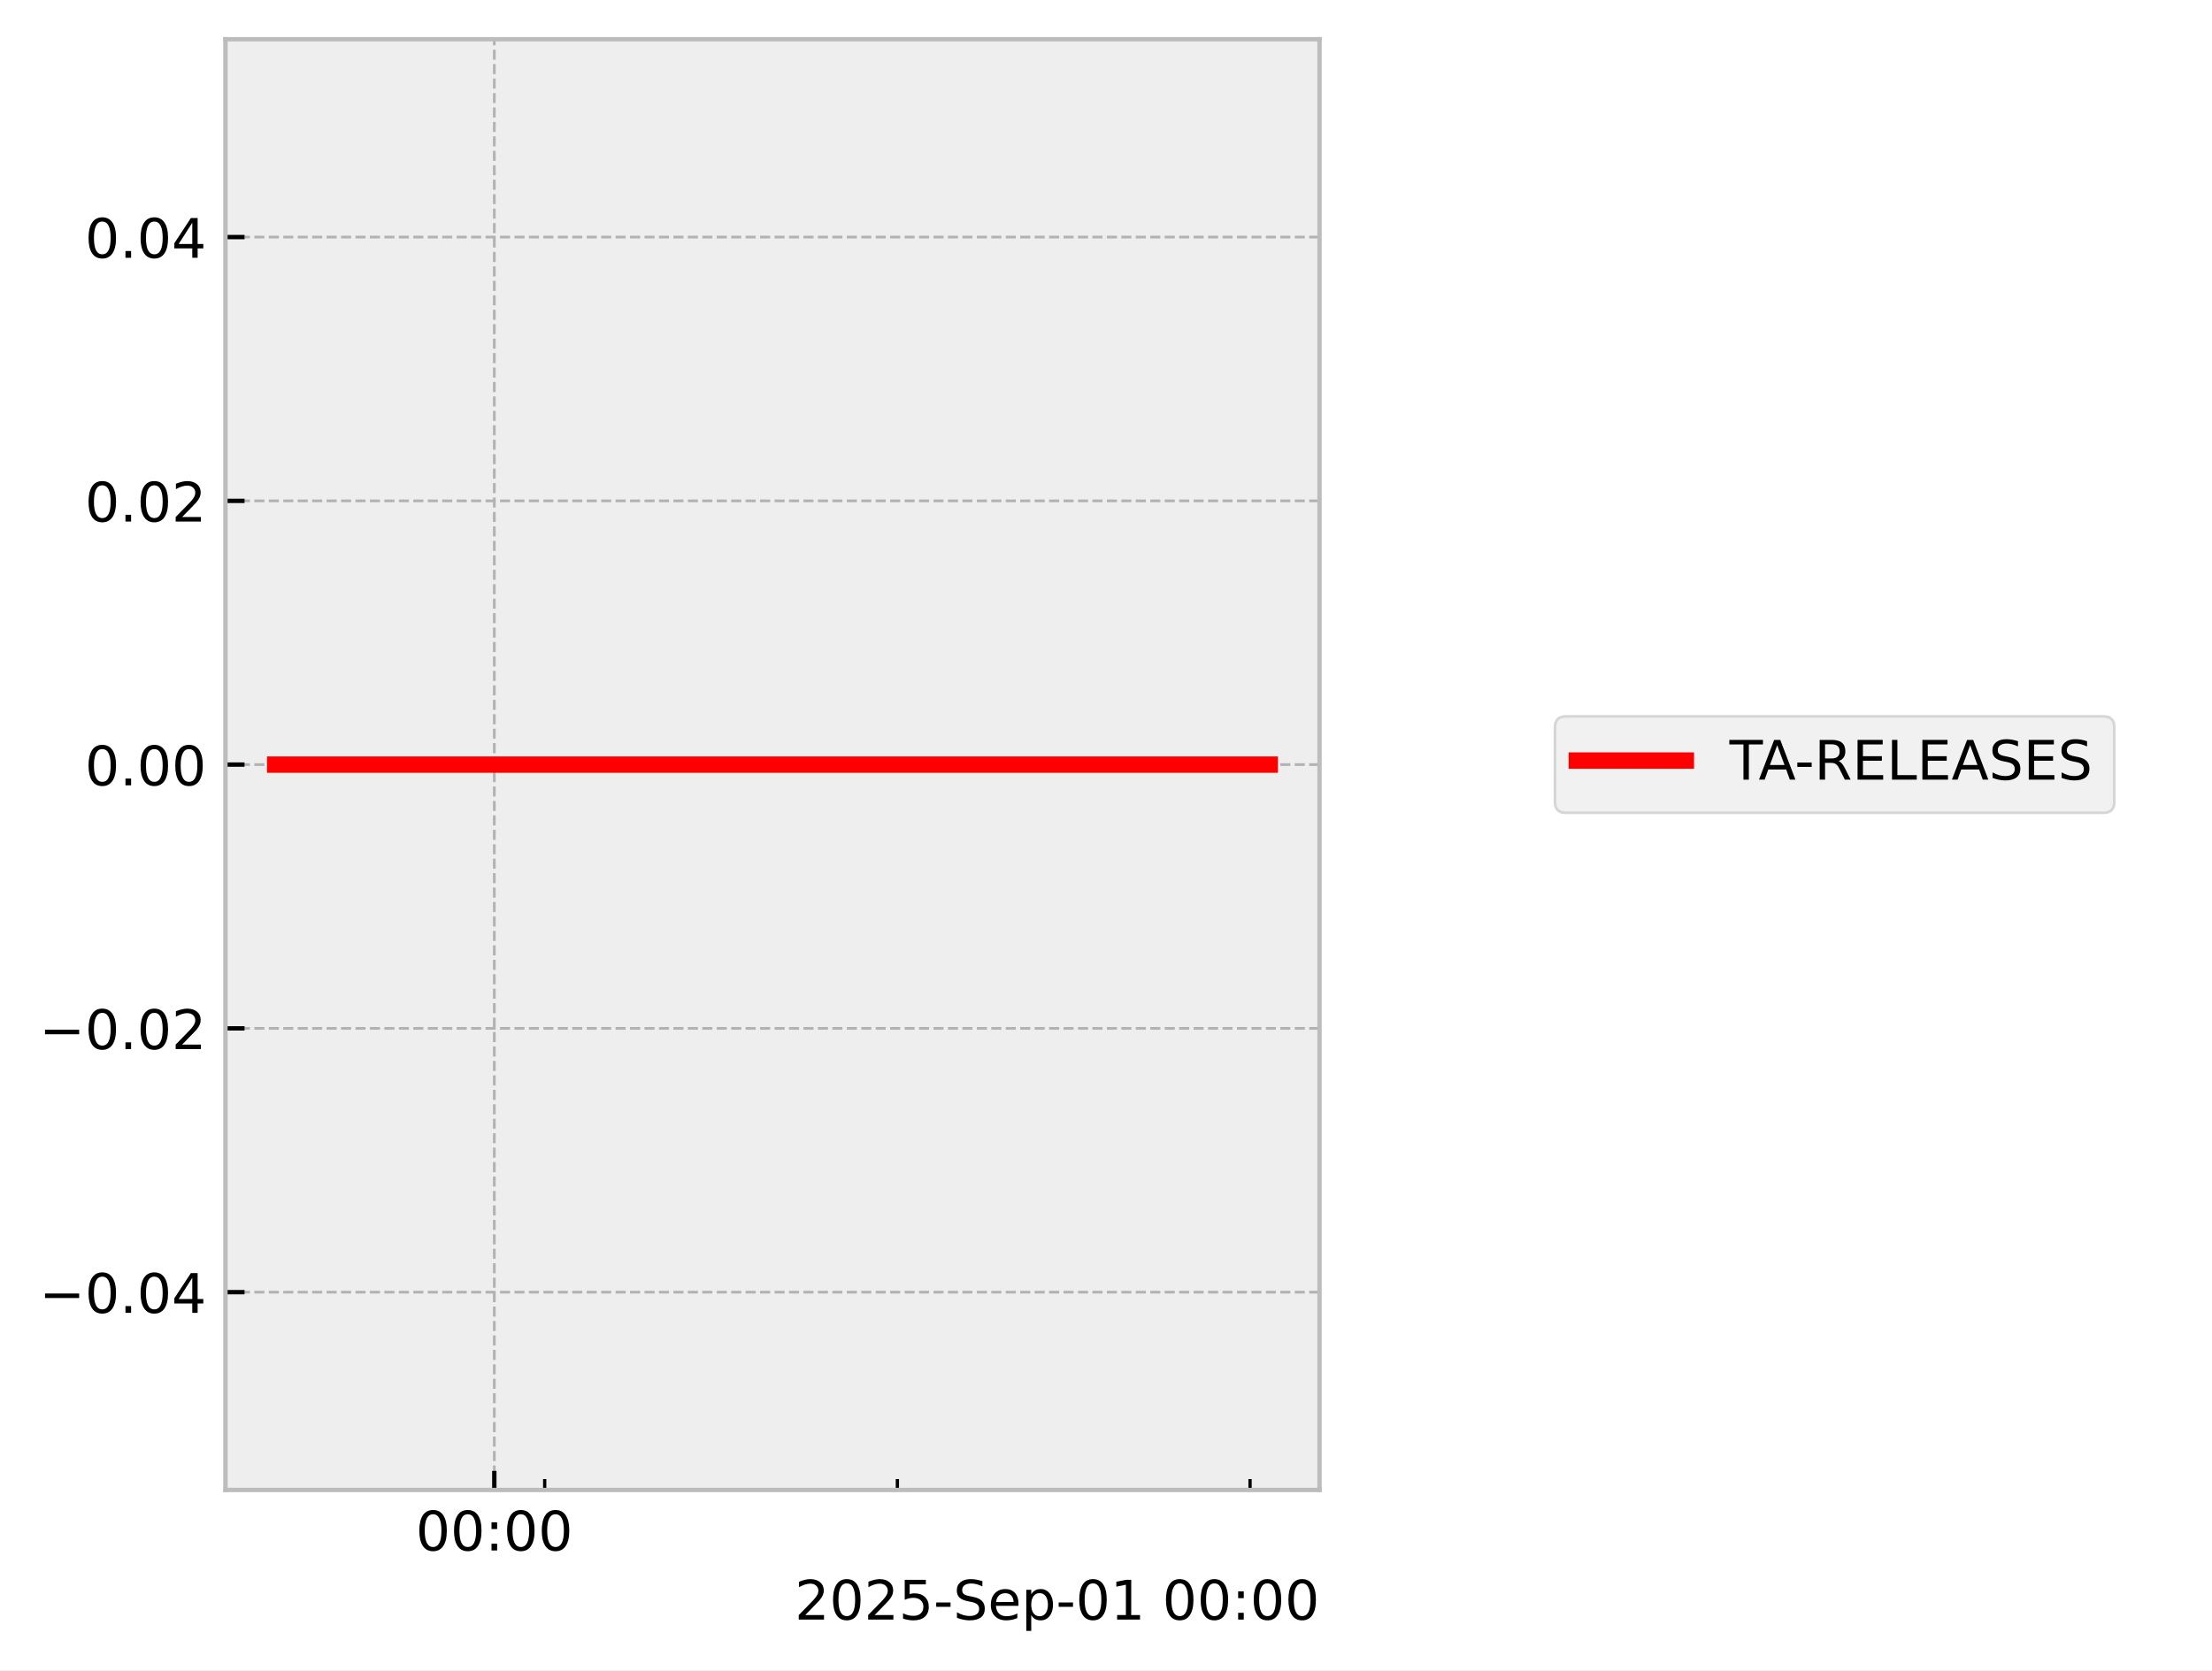
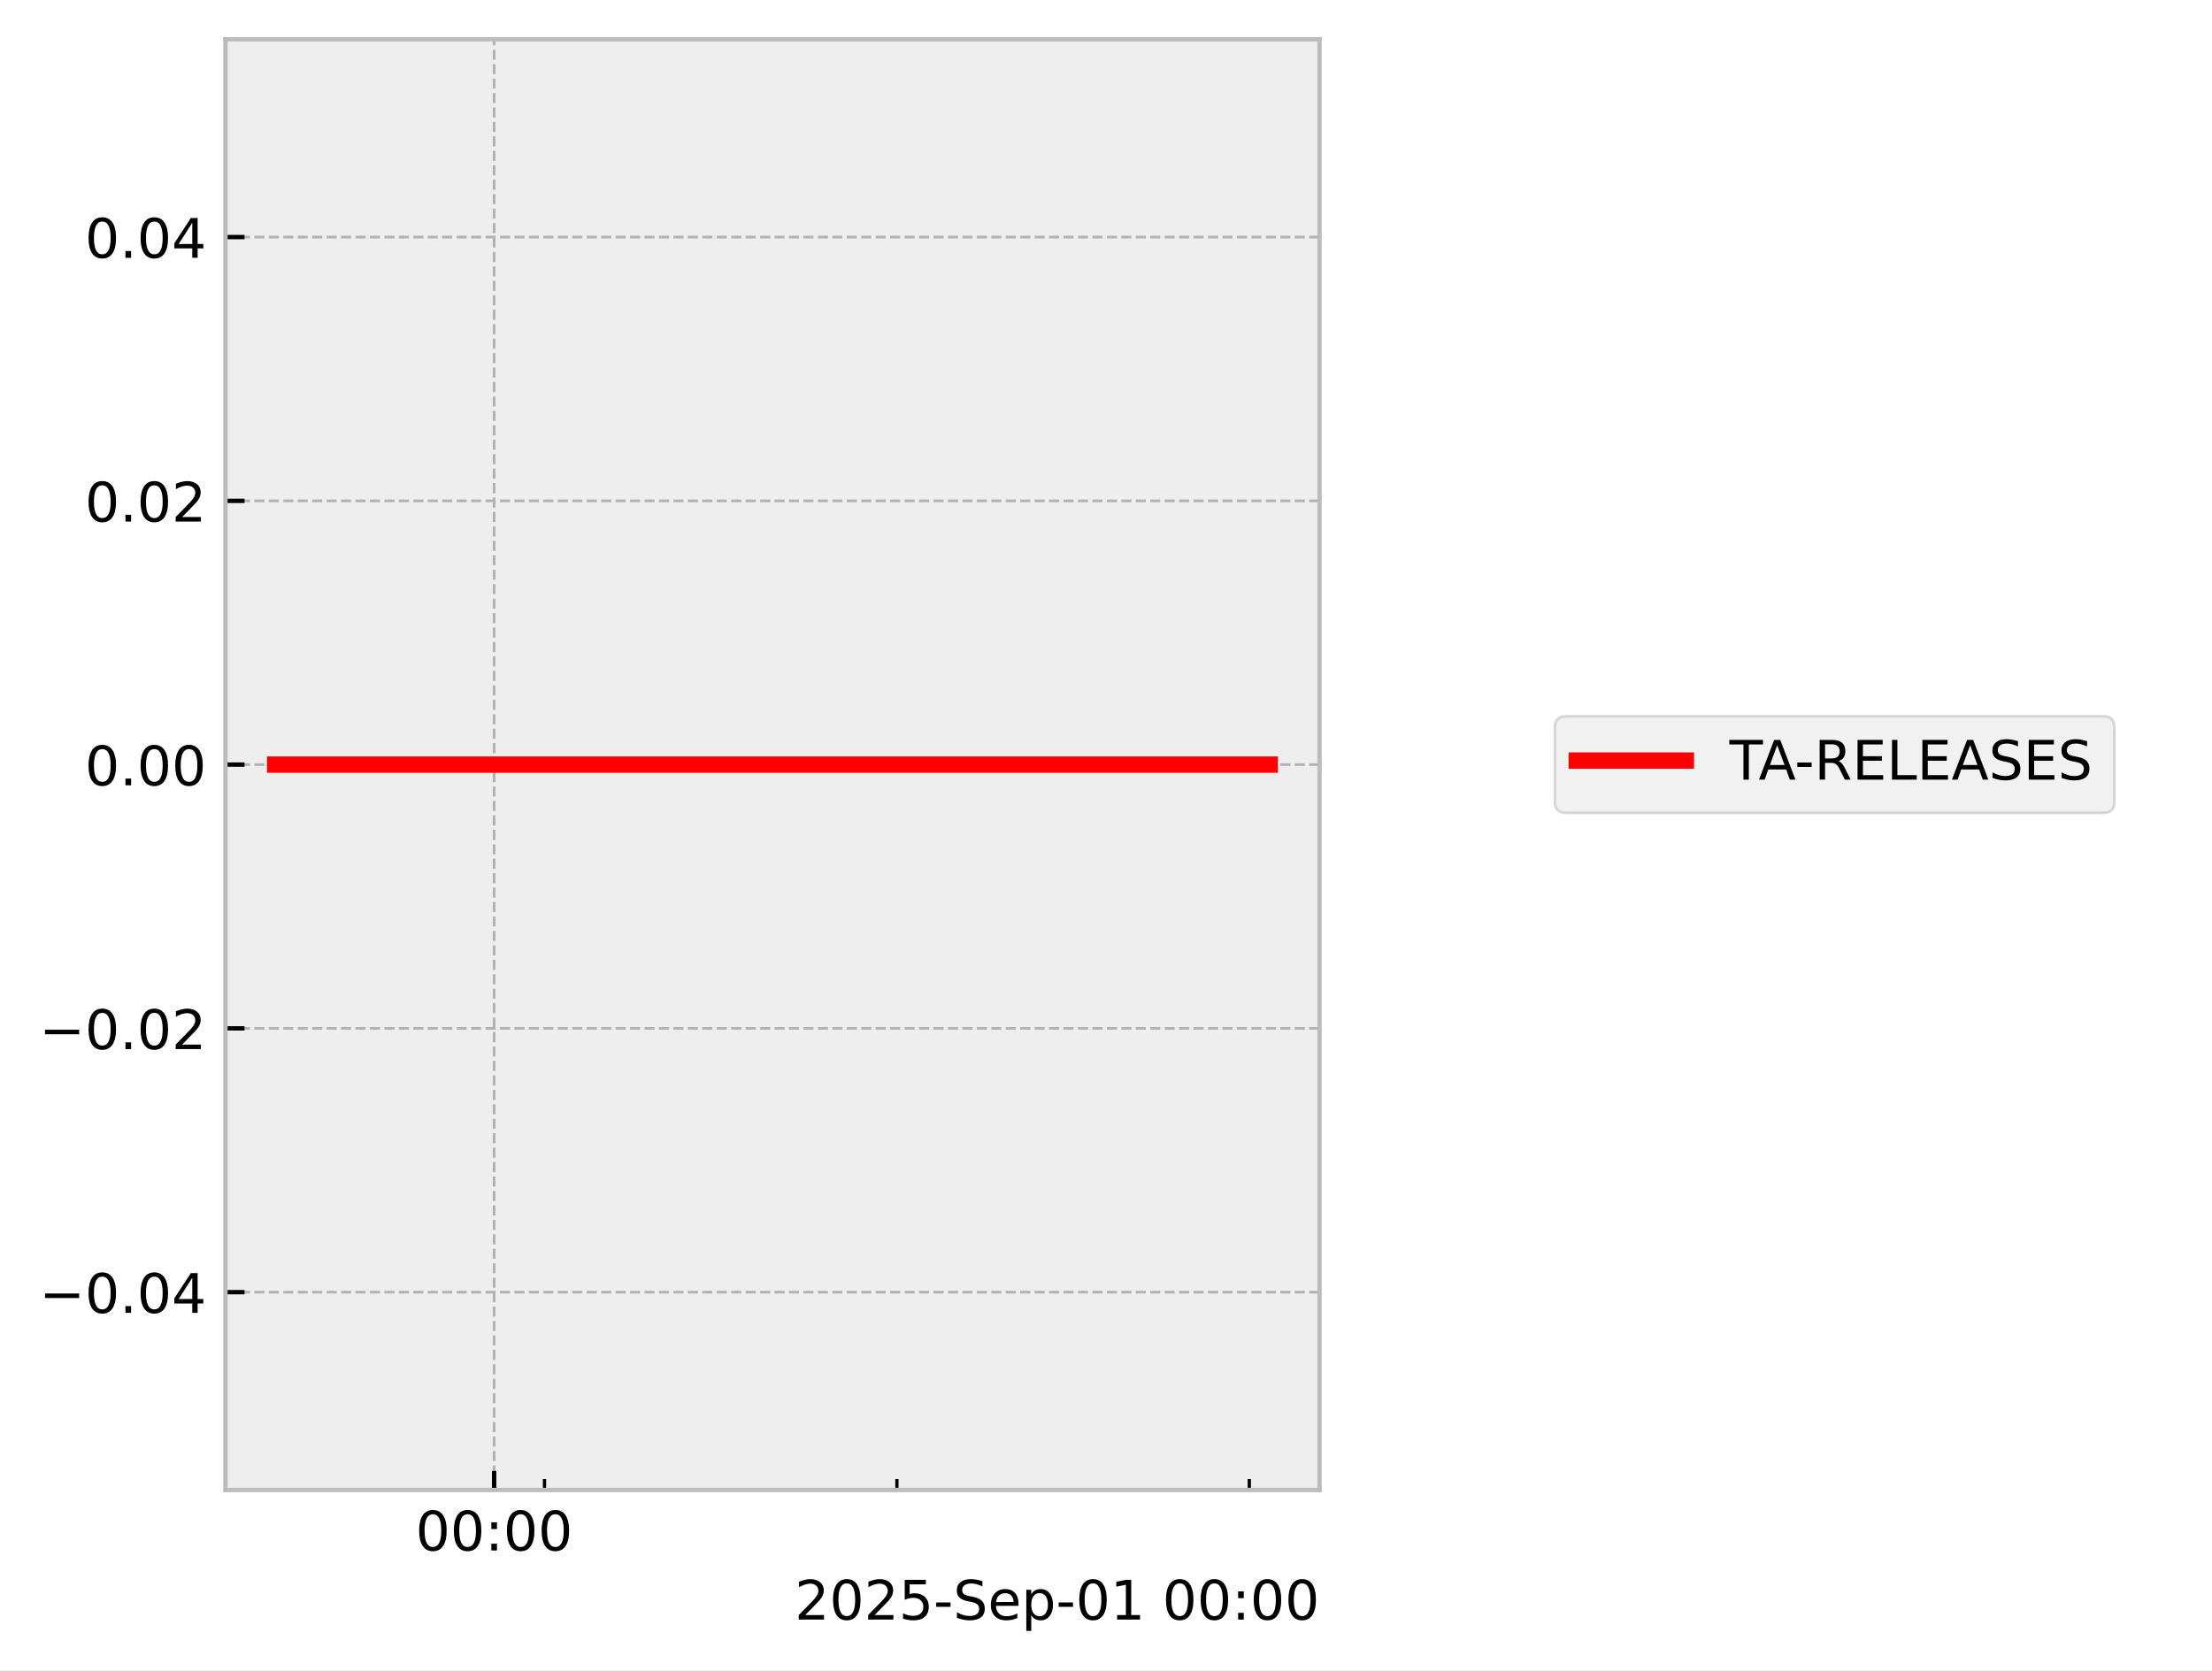
<svg xmlns="http://www.w3.org/2000/svg" xmlns:xlink="http://www.w3.org/1999/xlink" width="405.665pt" height="306.368pt" viewBox="0 0 405.665 306.368" version="1.1">
  <defs>
    <style type="text/css">*{stroke-linejoin: round; stroke-linecap: butt}</style>
  </defs>
  <g id="figure_1">
    <g id="patch_1">
      <path d="M 0 306.368  L 405.665 306.368  L 405.665 0  L 0 0  z " style="fill: #ffffff" />
    </g>
    <g id="axes_1">
      <g id="patch_2">
        <path d="M 41.345 273.312  L 241.991 273.312  L 241.991 7.2  L 41.345 7.2  z " style="fill: #eeeeee" />
      </g>
      <g id="matplotlib.axis_1">
        <g id="xtick_1">
          <g id="line2d_1">
-             <path d="M 90.653 273.312  L 90.653 7.2  " clip-path="url(#p5f0f629f4a)" style="fill: none; stroke-dasharray: 1.85,0.8; stroke-dashoffset: 0; stroke: #b2b2b2; stroke-width: 0.5" />
+             <path d="M 90.622 273.312  L 90.622 7.2  " clip-path="url(#p0a192e7d5f)" style="fill: none; stroke-dasharray: 1.85,0.8; stroke-dashoffset: 0; stroke: #b2b2b2; stroke-width: 0.5" />
          </g>
          <g id="line2d_2">
            <defs>
-               <path id="ma7727b3ccc" d="M 0 0  L 0 -3.5  " style="stroke: #000000; stroke-width: 0.8" />
-             </defs>
-             <g>
-               <use xlink:href="#ma7727b3ccc" x="90.653" y="273.312" style="stroke: #000000; stroke-width: 0.8" />
+               <path id="mba3e0ac44c" d="M 0 0  L 0 -3.5  " style="stroke: #000000; stroke-width: 0.8" />
+             </defs>
+             <g>
+               <use xlink:href="#mba3e0ac44c" x="90.622" y="273.312" style="stroke: #000000; stroke-width: 0.8" />
            </g>
          </g>
          <g id="text_1">
-             <g transform="translate(76.24383 284.4104) scale(0.1 -0.1)">
+             <g transform="translate(76.21307 284.4104) scale(0.1 -0.1)">
              <defs>
                <path id="DejaVuSans-30" d="M 2034 4250  Q 1547 4250 1301 3770  Q 1056 3291 1056 2328  Q 1056 1369 1301 889  Q 1547 409 2034 409  Q 2525 409 2770 889  Q 3016 1369 3016 2328  Q 3016 3291 2770 3770  Q 2525 4250 2034 4250  z M 2034 4750  Q 2819 4750 3233 4129  Q 3647 3509 3647 2328  Q 3647 1150 3233 529  Q 2819 -91 2034 -91  Q 1250 -91 836 529  Q 422 1150 422 2328  Q 422 3509 836 4129  Q 1250 4750 2034 4750  z " transform="scale(0.015625)" />
                <path id="DejaVuSans-3a" d="M 750 794  L 1409 794  L 1409 0  L 750 0  L 750 794  z M 750 3309  L 1409 3309  L 1409 2516  L 750 2516  L 750 3309  z " transform="scale(0.015625)" />
              </defs>
              <use xlink:href="#DejaVuSans-30" />
              <use xlink:href="#DejaVuSans-30" transform="translate(63.62305 0)" />
              <use xlink:href="#DejaVuSans-3a" transform="translate(127.2461 0)" />
              <use xlink:href="#DejaVuSans-30" transform="translate(160.9375 0)" />
              <use xlink:href="#DejaVuSans-30" transform="translate(224.5605 0)" />
            </g>
          </g>
        </g>
        <g id="xtick_2">
          <g id="line2d_3">
            <defs>
-               <path id="m161d821d77" d="M 0 0  L 0 -2  " style="stroke: #000000; stroke-width: 0.6" />
-             </defs>
-             <g>
-               <use xlink:href="#m161d821d77" x="99.893" y="273.312" style="stroke: #000000; stroke-width: 0.6" />
+               <path id="m0ae35e4d7f" d="M 0 0  L 0 -2  " style="stroke: #000000; stroke-width: 0.6" />
+             </defs>
+             <g>
+               <use xlink:href="#m0ae35e4d7f" x="99.855" y="273.312" style="stroke: #000000; stroke-width: 0.6" />
            </g>
          </g>
        </g>
        <g id="xtick_3">
          <g id="line2d_4">
            <g>
-               <use xlink:href="#m161d821d77" x="164.571" y="273.312" style="stroke: #000000; stroke-width: 0.6" />
+               <use xlink:href="#m0ae35e4d7f" x="164.483" y="273.312" style="stroke: #000000; stroke-width: 0.6" />
            </g>
          </g>
        </g>
        <g id="xtick_4">
          <g id="line2d_5">
            <g>
-               <use xlink:href="#m161d821d77" x="229.249" y="273.312" style="stroke: #000000; stroke-width: 0.6" />
+               <use xlink:href="#m0ae35e4d7f" x="229.112" y="273.312" style="stroke: #000000; stroke-width: 0.6" />
            </g>
          </g>
        </g>
        <g id="text_2">
          <g transform="translate(145.7537 297.0886) scale(0.1 -0.1)">
            <defs>
              <path id="DejaVuSans-32" d="M 1228 531  L 3431 531  L 3431 0  L 469 0  L 469 531  Q 828 903 1448 1529  Q 2069 2156 2228 2338  Q 2531 2678 2651 2914  Q 2772 3150 2772 3378  Q 2772 3750 2511 3984  Q 2250 4219 1831 4219  Q 1534 4219 1204 4116  Q 875 4013 500 3803  L 500 4441  Q 881 4594 1212 4672  Q 1544 4750 1819 4750  Q 2544 4750 2975 4387  Q 3406 4025 3406 3419  Q 3406 3131 3298 2873  Q 3191 2616 2906 2266  Q 2828 2175 2409 1742  Q 1991 1309 1228 531  z " transform="scale(0.015625)" />
              <path id="DejaVuSans-35" d="M 691 4666  L 3169 4666  L 3169 4134  L 1269 4134  L 1269 2991  Q 1406 3038 1543 3061  Q 1681 3084 1819 3084  Q 2600 3084 3056 2656  Q 3513 2228 3513 1497  Q 3513 744 3044 326  Q 2575 -91 1722 -91  Q 1428 -91 1123 -41  Q 819 9 494 109  L 494 744  Q 775 591 1075 516  Q 1375 441 1709 441  Q 2250 441 2565 725  Q 2881 1009 2881 1497  Q 2881 1984 2565 2268  Q 2250 2553 1709 2553  Q 1456 2553 1204 2497  Q 953 2441 691 2322  L 691 4666  z " transform="scale(0.015625)" />
              <path id="DejaVuSans-2d" d="M 313 2009  L 1997 2009  L 1997 1497  L 313 1497  L 313 2009  z " transform="scale(0.015625)" />
              <path id="DejaVuSans-53" d="M 3425 4513  L 3425 3897  Q 3066 4069 2747 4153  Q 2428 4238 2131 4238  Q 1616 4238 1336 4038  Q 1056 3838 1056 3469  Q 1056 3159 1242 3001  Q 1428 2844 1947 2747  L 2328 2669  Q 3034 2534 3370 2195  Q 3706 1856 3706 1288  Q 3706 609 3251 259  Q 2797 -91 1919 -91  Q 1588 -91 1214 -16  Q 841 59 441 206  L 441 856  Q 825 641 1194 531  Q 1563 422 1919 422  Q 2459 422 2753 634  Q 3047 847 3047 1241  Q 3047 1584 2836 1778  Q 2625 1972 2144 2069  L 1759 2144  Q 1053 2284 737 2584  Q 422 2884 422 3419  Q 422 4038 858 4394  Q 1294 4750 2059 4750  Q 2388 4750 2728 4690  Q 3069 4631 3425 4513  z " transform="scale(0.015625)" />
              <path id="DejaVuSans-65" d="M 3597 1894  L 3597 1613  L 953 1613  Q 991 1019 1311 708  Q 1631 397 2203 397  Q 2534 397 2845 478  Q 3156 559 3463 722  L 3463 178  Q 3153 47 2828 -22  Q 2503 -91 2169 -91  Q 1331 -91 842 396  Q 353 884 353 1716  Q 353 2575 817 3079  Q 1281 3584 2069 3584  Q 2775 3584 3186 3129  Q 3597 2675 3597 1894  z M 3022 2063  Q 3016 2534 2758 2815  Q 2500 3097 2075 3097  Q 1594 3097 1305 2825  Q 1016 2553 972 2059  L 3022 2063  z " transform="scale(0.015625)" />
              <path id="DejaVuSans-70" d="M 1159 525  L 1159 -1331  L 581 -1331  L 581 3500  L 1159 3500  L 1159 2969  Q 1341 3281 1617 3432  Q 1894 3584 2278 3584  Q 2916 3584 3314 3078  Q 3713 2572 3713 1747  Q 3713 922 3314 415  Q 2916 -91 2278 -91  Q 1894 -91 1617 61  Q 1341 213 1159 525  z M 3116 1747  Q 3116 2381 2855 2742  Q 2594 3103 2138 3103  Q 1681 3103 1420 2742  Q 1159 2381 1159 1747  Q 1159 1113 1420 752  Q 1681 391 2138 391  Q 2594 391 2855 752  Q 3116 1113 3116 1747  z " transform="scale(0.015625)" />
              <path id="DejaVuSans-31" d="M 794 531  L 1825 531  L 1825 4091  L 703 3866  L 703 4441  L 1819 4666  L 2450 4666  L 2450 531  L 3481 531  L 3481 0  L 794 0  L 794 531  z " transform="scale(0.015625)" />
              <path id="DejaVuSans-20" transform="scale(0.015625)" />
            </defs>
            <use xlink:href="#DejaVuSans-32" />
            <use xlink:href="#DejaVuSans-30" transform="translate(63.62305 0)" />
            <use xlink:href="#DejaVuSans-32" transform="translate(127.2461 0)" />
            <use xlink:href="#DejaVuSans-35" transform="translate(190.8691 0)" />
            <use xlink:href="#DejaVuSans-2d" transform="translate(254.4922 0)" />
            <use xlink:href="#DejaVuSans-53" transform="translate(290.5762 0)" />
            <use xlink:href="#DejaVuSans-65" transform="translate(354.0527 0)" />
            <use xlink:href="#DejaVuSans-70" transform="translate(415.5762 0)" />
            <use xlink:href="#DejaVuSans-2d" transform="translate(479.0527 0)" />
            <use xlink:href="#DejaVuSans-30" transform="translate(515.1367 0)" />
            <use xlink:href="#DejaVuSans-31" transform="translate(578.7598 0)" />
            <use xlink:href="#DejaVuSans-20" transform="translate(642.3828 0)" />
            <use xlink:href="#DejaVuSans-30" transform="translate(674.1699 0)" />
            <use xlink:href="#DejaVuSans-30" transform="translate(737.793 0)" />
            <use xlink:href="#DejaVuSans-3a" transform="translate(801.416 0)" />
            <use xlink:href="#DejaVuSans-30" transform="translate(835.1074 0)" />
            <use xlink:href="#DejaVuSans-30" transform="translate(898.7305 0)" />
          </g>
        </g>
      </g>
      <g id="matplotlib.axis_2">
        <g id="ytick_1">
          <g id="line2d_6">
-             <path d="M 41.345 237.024  L 241.991 237.024  " clip-path="url(#p5f0f629f4a)" style="fill: none; stroke-dasharray: 1.85,0.8; stroke-dashoffset: 0; stroke: #b2b2b2; stroke-width: 0.5" />
+             <path d="M 41.345 237.024  L 241.991 237.024  " clip-path="url(#p0a192e7d5f)" style="fill: none; stroke-dasharray: 1.85,0.8; stroke-dashoffset: 0; stroke: #b2b2b2; stroke-width: 0.5" />
          </g>
          <g id="line2d_7">
            <defs>
-               <path id="m3a6b710316" d="M 0 0  L 3.5 0  " style="stroke: #000000; stroke-width: 0.8" />
-             </defs>
-             <g>
-               <use xlink:href="#m3a6b710316" x="41.345" y="237.024" style="stroke: #000000; stroke-width: 0.8" />
+               <path id="m0d2057a7e2" d="M 0 0  L 3.5 0  " style="stroke: #000000; stroke-width: 0.8" />
+             </defs>
+             <g>
+               <use xlink:href="#m0d2057a7e2" x="41.345" y="237.024" style="stroke: #000000; stroke-width: 0.8" />
            </g>
          </g>
          <g id="text_3">
            <g transform="translate(7.2 240.8232) scale(0.1 -0.1)">
              <defs>
                <path id="DejaVuSans-2212" d="M 678 2272  L 4684 2272  L 4684 1741  L 678 1741  L 678 2272  z " transform="scale(0.015625)" />
                <path id="DejaVuSans-2e" d="M 684 794  L 1344 794  L 1344 0  L 684 0  L 684 794  z " transform="scale(0.015625)" />
                <path id="DejaVuSans-34" d="M 2419 4116  L 825 1625  L 2419 1625  L 2419 4116  z M 2253 4666  L 3047 4666  L 3047 1625  L 3713 1625  L 3713 1100  L 3047 1100  L 3047 0  L 2419 0  L 2419 1100  L 313 1100  L 313 1709  L 2253 4666  z " transform="scale(0.015625)" />
              </defs>
              <use xlink:href="#DejaVuSans-2212" />
              <use xlink:href="#DejaVuSans-30" transform="translate(83.78906 0)" />
              <use xlink:href="#DejaVuSans-2e" transform="translate(147.4121 0)" />
              <use xlink:href="#DejaVuSans-30" transform="translate(179.1992 0)" />
              <use xlink:href="#DejaVuSans-34" transform="translate(242.8223 0)" />
            </g>
          </g>
        </g>
        <g id="ytick_2">
          <g id="line2d_8">
-             <path d="M 41.345 188.64  L 241.991 188.64  " clip-path="url(#p5f0f629f4a)" style="fill: none; stroke-dasharray: 1.85,0.8; stroke-dashoffset: 0; stroke: #b2b2b2; stroke-width: 0.5" />
+             <path d="M 41.345 188.64  L 241.991 188.64  " clip-path="url(#p0a192e7d5f)" style="fill: none; stroke-dasharray: 1.85,0.8; stroke-dashoffset: 0; stroke: #b2b2b2; stroke-width: 0.5" />
          </g>
          <g id="line2d_9">
            <g>
-               <use xlink:href="#m3a6b710316" x="41.345" y="188.64" style="stroke: #000000; stroke-width: 0.8" />
+               <use xlink:href="#m0d2057a7e2" x="41.345" y="188.64" style="stroke: #000000; stroke-width: 0.8" />
            </g>
          </g>
          <g id="text_4">
            <g transform="translate(7.2 192.4392) scale(0.1 -0.1)">
              <use xlink:href="#DejaVuSans-2212" />
              <use xlink:href="#DejaVuSans-30" transform="translate(83.78906 0)" />
              <use xlink:href="#DejaVuSans-2e" transform="translate(147.4121 0)" />
              <use xlink:href="#DejaVuSans-30" transform="translate(179.1992 0)" />
              <use xlink:href="#DejaVuSans-32" transform="translate(242.8223 0)" />
            </g>
          </g>
        </g>
        <g id="ytick_3">
          <g id="line2d_10">
-             <path d="M 41.345 140.256  L 241.991 140.256  " clip-path="url(#p5f0f629f4a)" style="fill: none; stroke-dasharray: 1.85,0.8; stroke-dashoffset: 0; stroke: #b2b2b2; stroke-width: 0.5" />
+             <path d="M 41.345 140.256  L 241.991 140.256  " clip-path="url(#p0a192e7d5f)" style="fill: none; stroke-dasharray: 1.85,0.8; stroke-dashoffset: 0; stroke: #b2b2b2; stroke-width: 0.5" />
          </g>
          <g id="line2d_11">
            <g>
-               <use xlink:href="#m3a6b710316" x="41.345" y="140.256" style="stroke: #000000; stroke-width: 0.8" />
+               <use xlink:href="#m0d2057a7e2" x="41.345" y="140.256" style="stroke: #000000; stroke-width: 0.8" />
            </g>
          </g>
          <g id="text_5">
            <g transform="translate(15.57969 144.0552) scale(0.1 -0.1)">
              <use xlink:href="#DejaVuSans-30" />
              <use xlink:href="#DejaVuSans-2e" transform="translate(63.62305 0)" />
              <use xlink:href="#DejaVuSans-30" transform="translate(95.41016 0)" />
              <use xlink:href="#DejaVuSans-30" transform="translate(159.0332 0)" />
            </g>
          </g>
        </g>
        <g id="ytick_4">
          <g id="line2d_12">
-             <path d="M 41.345 91.872  L 241.991 91.872  " clip-path="url(#p5f0f629f4a)" style="fill: none; stroke-dasharray: 1.85,0.8; stroke-dashoffset: 0; stroke: #b2b2b2; stroke-width: 0.5" />
+             <path d="M 41.345 91.872  L 241.991 91.872  " clip-path="url(#p0a192e7d5f)" style="fill: none; stroke-dasharray: 1.85,0.8; stroke-dashoffset: 0; stroke: #b2b2b2; stroke-width: 0.5" />
          </g>
          <g id="line2d_13">
            <g>
-               <use xlink:href="#m3a6b710316" x="41.345" y="91.872" style="stroke: #000000; stroke-width: 0.8" />
+               <use xlink:href="#m0d2057a7e2" x="41.345" y="91.872" style="stroke: #000000; stroke-width: 0.8" />
            </g>
          </g>
          <g id="text_6">
            <g transform="translate(15.57969 95.67122) scale(0.1 -0.1)">
              <use xlink:href="#DejaVuSans-30" />
              <use xlink:href="#DejaVuSans-2e" transform="translate(63.62305 0)" />
              <use xlink:href="#DejaVuSans-30" transform="translate(95.41016 0)" />
              <use xlink:href="#DejaVuSans-32" transform="translate(159.0332 0)" />
            </g>
          </g>
        </g>
        <g id="ytick_5">
          <g id="line2d_14">
-             <path d="M 41.345 43.488  L 241.991 43.488  " clip-path="url(#p5f0f629f4a)" style="fill: none; stroke-dasharray: 1.85,0.8; stroke-dashoffset: 0; stroke: #b2b2b2; stroke-width: 0.5" />
+             <path d="M 41.345 43.488  L 241.991 43.488  " clip-path="url(#p0a192e7d5f)" style="fill: none; stroke-dasharray: 1.85,0.8; stroke-dashoffset: 0; stroke: #b2b2b2; stroke-width: 0.5" />
          </g>
          <g id="line2d_15">
            <g>
-               <use xlink:href="#m3a6b710316" x="41.345" y="43.488" style="stroke: #000000; stroke-width: 0.8" />
+               <use xlink:href="#m0d2057a7e2" x="41.345" y="43.488" style="stroke: #000000; stroke-width: 0.8" />
            </g>
          </g>
          <g id="text_7">
            <g transform="translate(15.57969 47.28722) scale(0.1 -0.1)">
              <use xlink:href="#DejaVuSans-30" />
              <use xlink:href="#DejaVuSans-2e" transform="translate(63.62305 0)" />
              <use xlink:href="#DejaVuSans-30" transform="translate(95.41016 0)" />
              <use xlink:href="#DejaVuSans-34" transform="translate(159.0332 0)" />
            </g>
          </g>
        </g>
      </g>
      <g id="line2d_16">
-         <path d="M 50.466 140.256  L 57.583 140.256  L 58.497 140.256  L 58.713 140.256  L 58.907 140.256  L 66.139 140.256  L 67.477 140.256  L 232.871 140.256  " clip-path="url(#p5f0f629f4a)" style="fill: none; stroke: #ff0000; stroke-width: 3; stroke-linecap: square" />
+         <path d="M 50.466 140.256  L 57.578 140.256  L 58.491 140.256  L 58.707 140.256  L 58.901 140.256  L 66.127 140.256  L 67.464 140.256  L 232.871 140.256  " clip-path="url(#p0a192e7d5f)" style="fill: none; stroke: #ff0000; stroke-width: 3; stroke-linecap: square" />
      </g>
      <g id="patch_3">
        <path d="M 41.345 273.312  L 41.345 7.2  " style="fill: none; stroke: #bcbcbc; stroke-width: 0.8; stroke-linejoin: miter; stroke-linecap: square" />
      </g>
      <g id="patch_4">
        <path d="M 241.991 273.312  L 241.991 7.2  " style="fill: none; stroke: #bcbcbc; stroke-width: 0.8; stroke-linejoin: miter; stroke-linecap: square" />
      </g>
      <g id="patch_5">
        <path d="M 41.345 273.312  L 241.991 273.312  " style="fill: none; stroke: #bcbcbc; stroke-width: 0.8; stroke-linejoin: miter; stroke-linecap: square" />
      </g>
      <g id="patch_6">
        <path d="M 41.345 7.2  L 241.991 7.2  " style="fill: none; stroke: #bcbcbc; stroke-width: 0.8; stroke-linejoin: miter; stroke-linecap: square" />
      </g>
    </g>
    <g id="axes_2">
      <g id="legend_1">
        <g id="patch_7">
          <path d="M 287.176 149.095  L 385.746 149.095  Q 387.746 149.095 387.746 147.095  L 387.746 133.417  Q 387.746 131.417 385.746 131.417  L 287.176 131.417  Q 285.176 131.417 285.176 133.417  L 285.176 147.095  Q 285.176 149.095 287.176 149.095  z " style="fill: #eeeeee; opacity: 0.8; stroke: #cccccc; stroke-width: 0.5; stroke-linejoin: miter" />
        </g>
        <g id="line2d_17">
          <path d="M 289.176 139.515  L 299.176 139.515  L 309.176 139.515  " style="fill: none; stroke: #ff0000; stroke-width: 3; stroke-linecap: square" />
        </g>
        <g id="text_8">
          <g transform="translate(317.1759 143.0154) scale(0.1 -0.1)">
            <defs>
              <path id="DejaVuSans-54" d="M -19 4666  L 3928 4666  L 3928 4134  L 2272 4134  L 2272 0  L 1638 0  L 1638 4134  L -19 4134  L -19 4666  z " transform="scale(0.015625)" />
              <path id="DejaVuSans-41" d="M 2188 4044  L 1331 1722  L 3047 1722  L 2188 4044  z M 1831 4666  L 2547 4666  L 4325 0  L 3669 0  L 3244 1197  L 1141 1197  L 716 0  L 50 0  L 1831 4666  z " transform="scale(0.015625)" />
              <path id="DejaVuSans-52" d="M 2841 2188  Q 3044 2119 3236 1894  Q 3428 1669 3622 1275  L 4263 0  L 3584 0  L 2988 1197  Q 2756 1666 2539 1819  Q 2322 1972 1947 1972  L 1259 1972  L 1259 0  L 628 0  L 628 4666  L 2053 4666  Q 2853 4666 3247 4331  Q 3641 3997 3641 3322  Q 3641 2881 3436 2590  Q 3231 2300 2841 2188  z M 1259 4147  L 1259 2491  L 2053 2491  Q 2509 2491 2742 2702  Q 2975 2913 2975 3322  Q 2975 3731 2742 3939  Q 2509 4147 2053 4147  L 1259 4147  z " transform="scale(0.015625)" />
              <path id="DejaVuSans-45" d="M 628 4666  L 3578 4666  L 3578 4134  L 1259 4134  L 1259 2753  L 3481 2753  L 3481 2222  L 1259 2222  L 1259 531  L 3634 531  L 3634 0  L 628 0  L 628 4666  z " transform="scale(0.015625)" />
              <path id="DejaVuSans-4c" d="M 628 4666  L 1259 4666  L 1259 531  L 3531 531  L 3531 0  L 628 0  L 628 4666  z " transform="scale(0.015625)" />
            </defs>
            <use xlink:href="#DejaVuSans-54" />
            <use xlink:href="#DejaVuSans-41" transform="translate(53.33398 0)" />
            <use xlink:href="#DejaVuSans-2d" transform="translate(119.4922 0)" />
            <use xlink:href="#DejaVuSans-52" transform="translate(155.5762 0)" />
            <use xlink:href="#DejaVuSans-45" transform="translate(225.0586 0)" />
            <use xlink:href="#DejaVuSans-4c" transform="translate(288.2422 0)" />
            <use xlink:href="#DejaVuSans-45" transform="translate(343.9551 0)" />
            <use xlink:href="#DejaVuSans-41" transform="translate(407.1387 0)" />
            <use xlink:href="#DejaVuSans-53" transform="translate(475.5469 0)" />
            <use xlink:href="#DejaVuSans-45" transform="translate(539.0234 0)" />
            <use xlink:href="#DejaVuSans-53" transform="translate(602.207 0)" />
          </g>
        </g>
      </g>
    </g>
  </g>
  <defs>
-     <clipPath id="p5f0f629f4a">
+     <clipPath id="p0a192e7d5f">
      <rect x="41.345" y="7.2" width="200.646" height="266.112" />
    </clipPath>
  </defs>
</svg>
